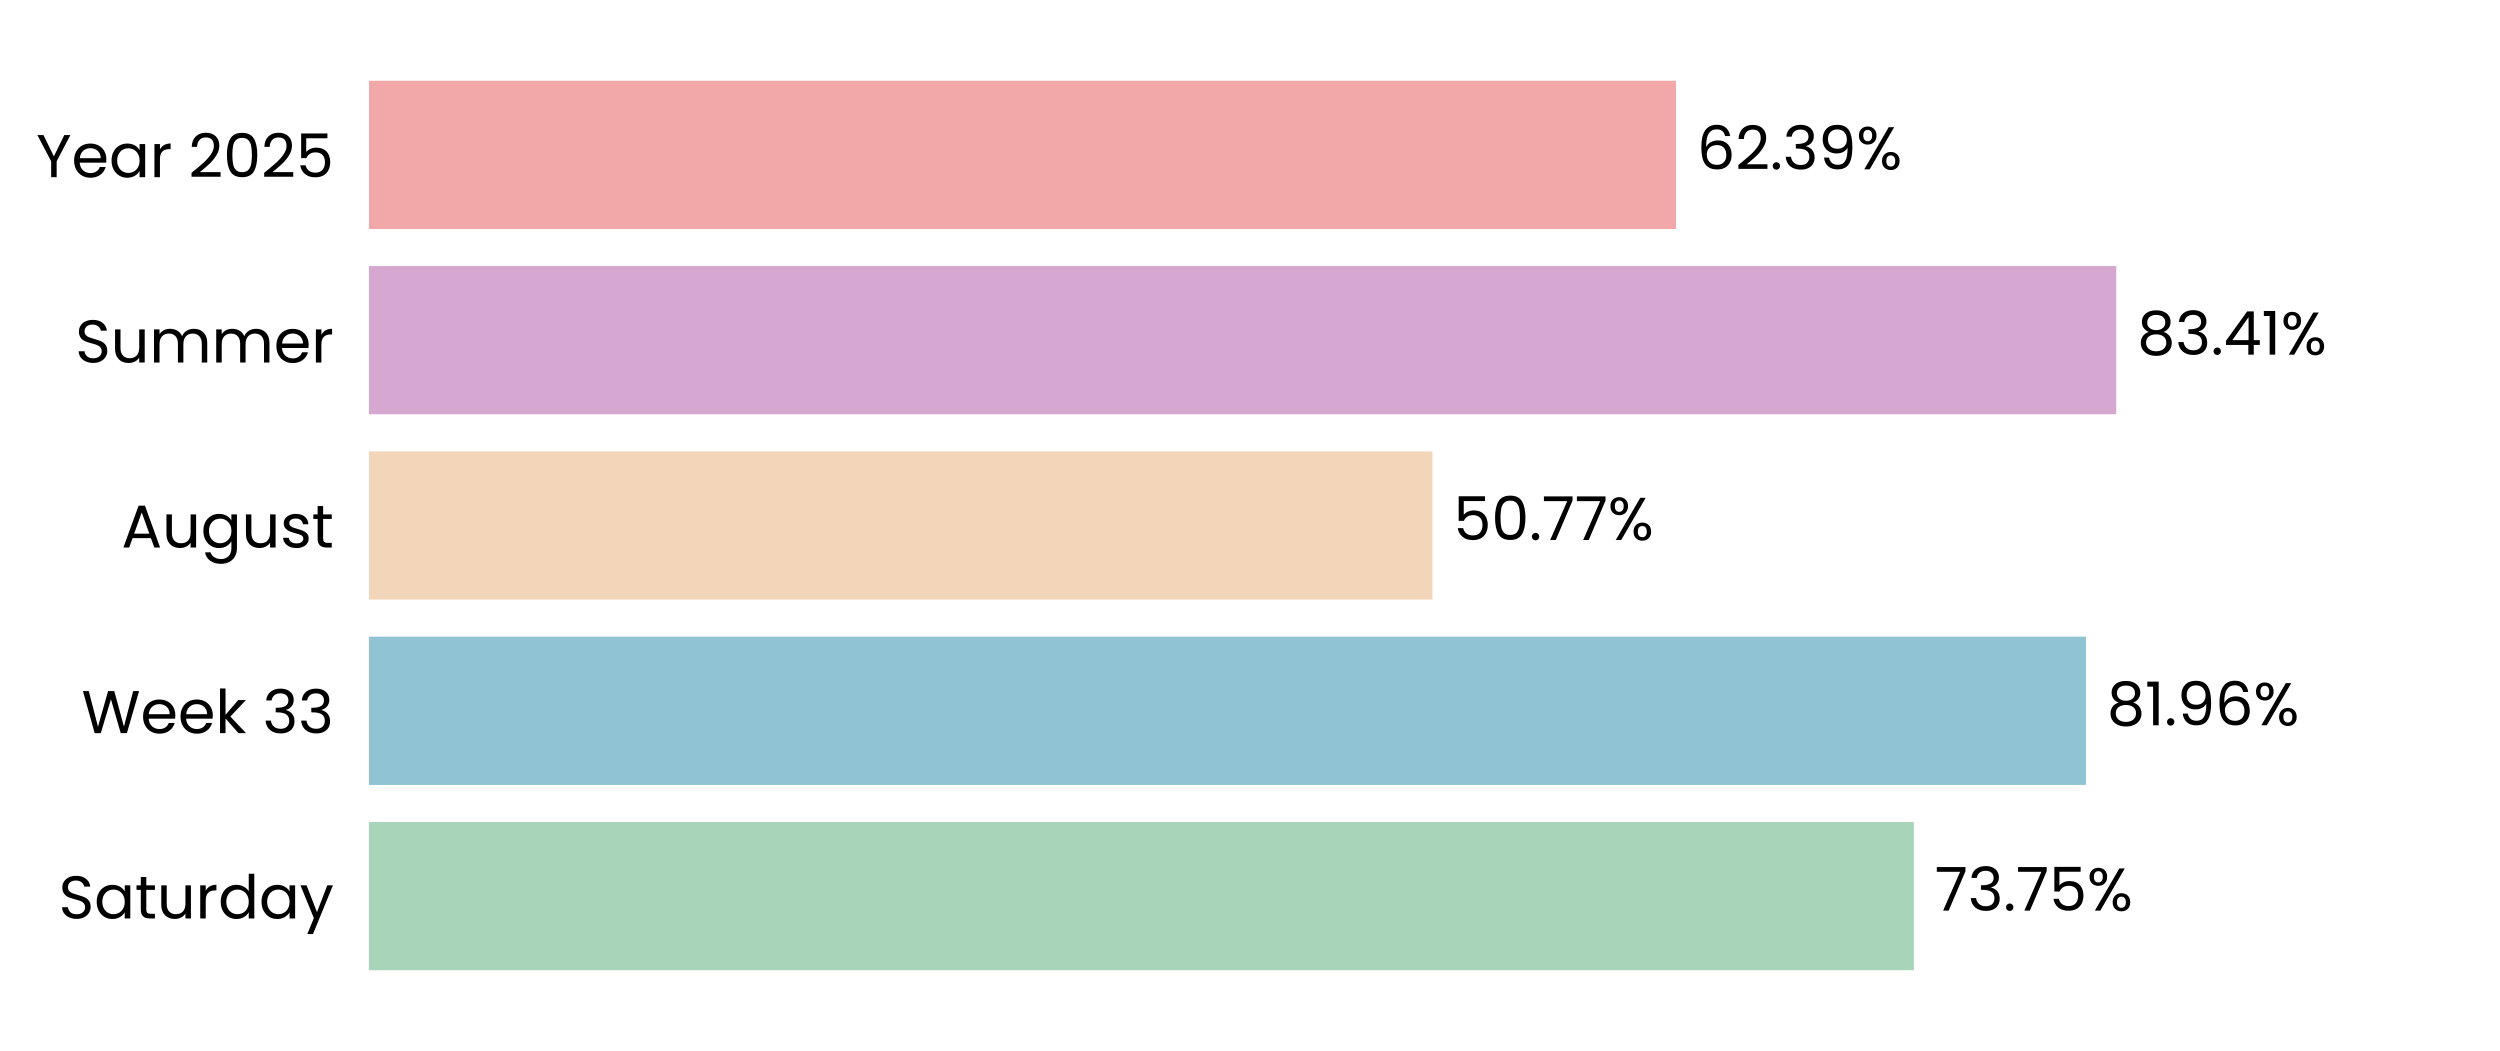
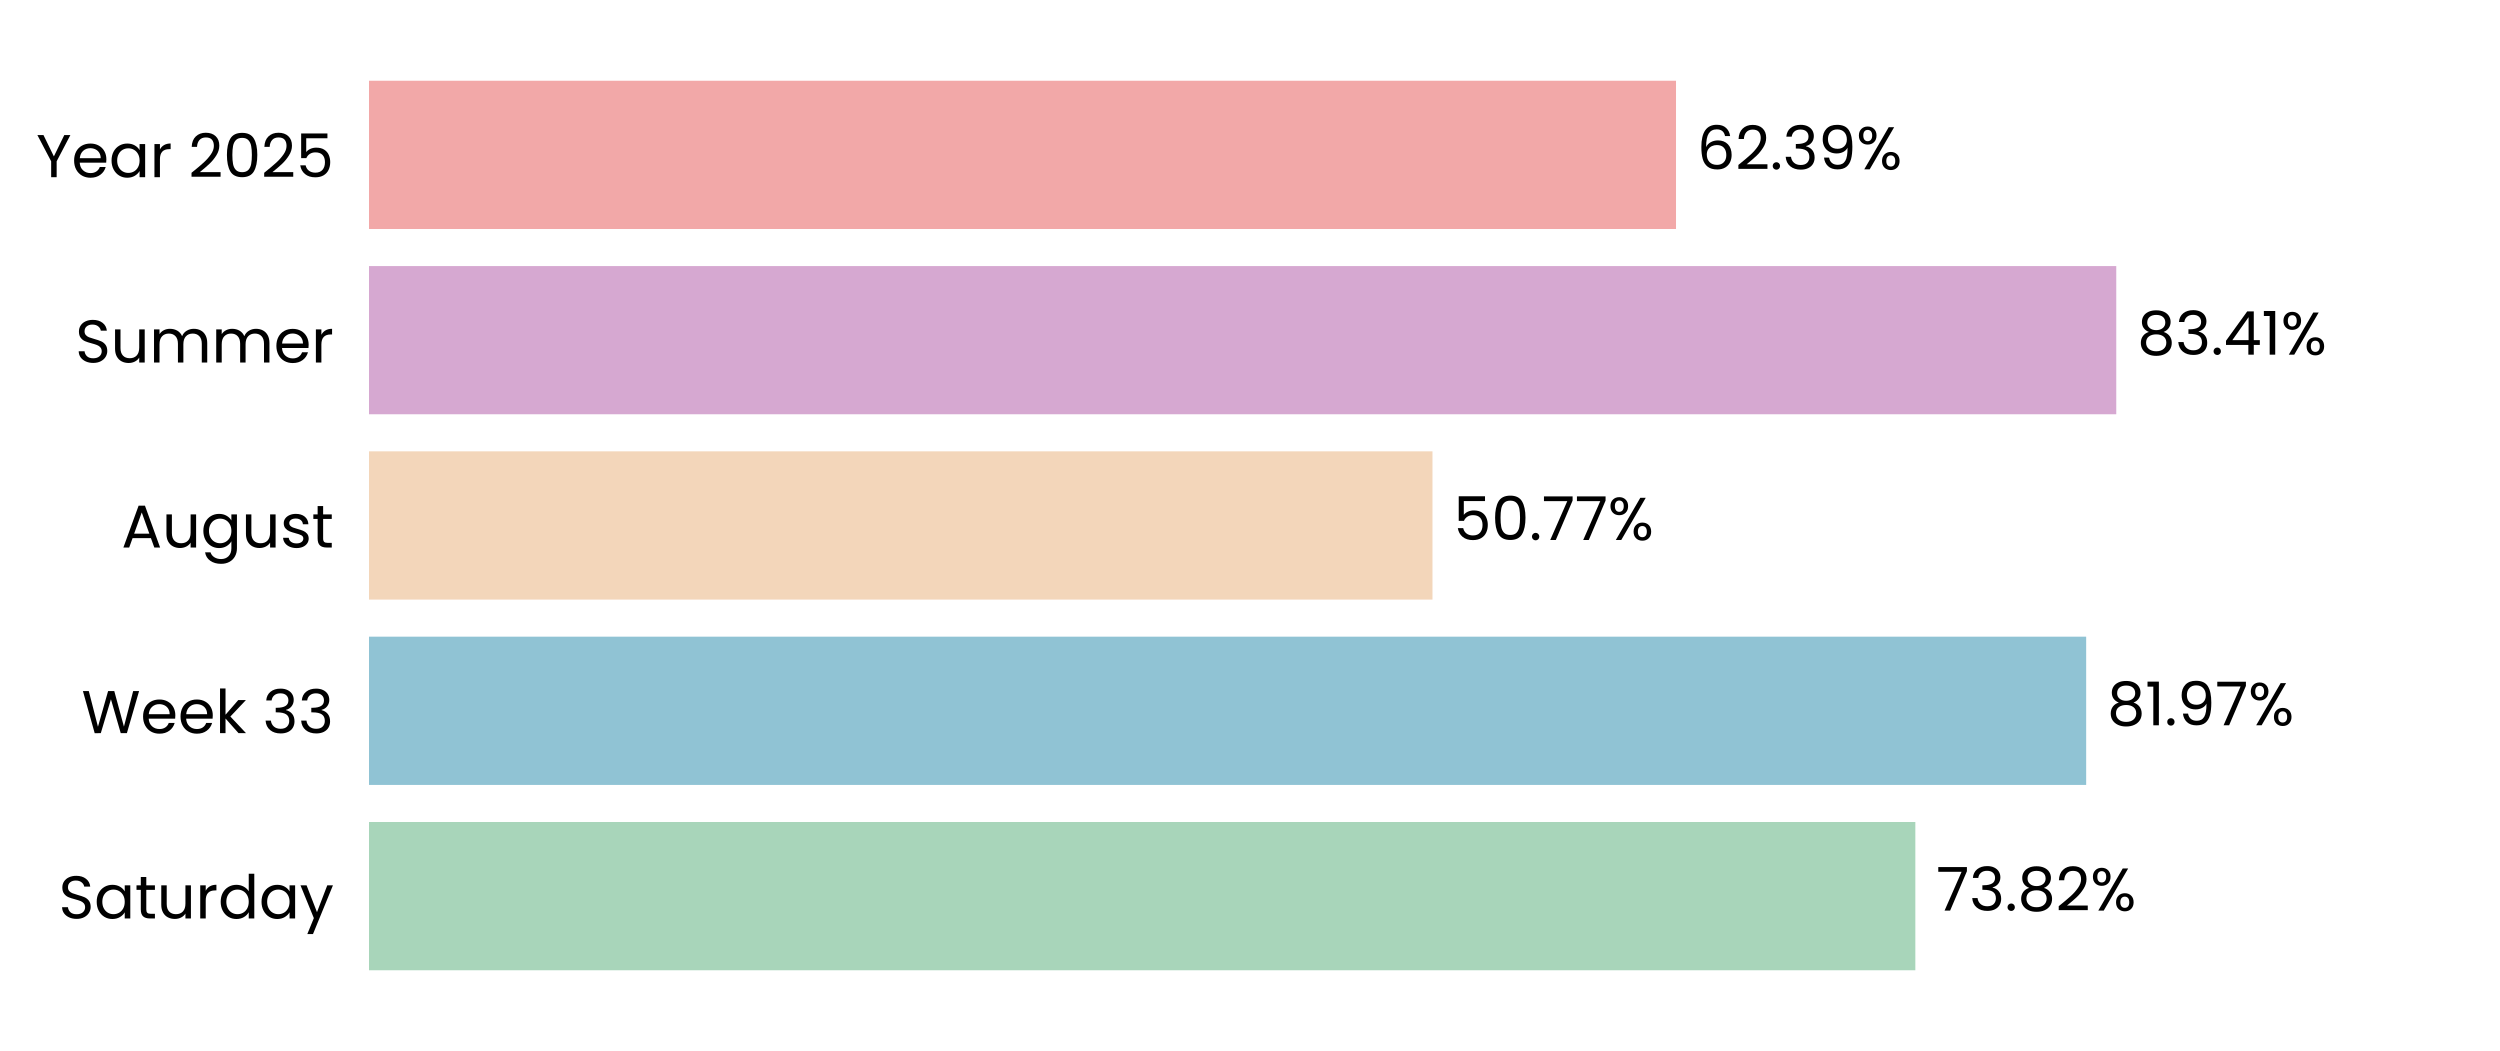
<svg xmlns="http://www.w3.org/2000/svg" xmlns:xlink="http://www.w3.org/1999/xlink" width="496.691pt" height="208.8pt" viewBox="0 0 496.691 208.8" version="1.1">
  <defs>
    <style type="text/css">*{stroke-linejoin: round; stroke-linecap: butt}</style>
  </defs>
  <g id="figure_1">
    <g id="patch_1">
      <path d="M 0 208.8  L 496.691 208.8  L 496.691 0  L 0 0  L 0 208.8  z " style="fill: none" />
    </g>
    <g id="axes_1">
      <g id="patch_2">
        <path d="M 73.311 201.6  L 489.491 201.6  L 489.491 7.2  L 73.311 7.2  L 73.311 201.6  z " style="fill: none" />
      </g>
      <g id="patch_3">
-         <path d="M 73.311 192.764  L 380.244 192.764  L 380.244 163.309  L 73.311 163.309  z " clip-path="url(#p47f9844b2a)" style="fill: #a8d5ba" />
+         <path d="M 73.311 192.764  L 380.533 192.764  L 380.533 163.309  L 73.311 163.309  z " clip-path="url(#pe78ad94fee)" style="fill: #a8d5ba" />
      </g>
      <g id="patch_4">
-         <path d="M 73.311 155.945  L 414.43 155.945  L 414.43 126.491  L 73.311 126.491  z " clip-path="url(#p47f9844b2a)" style="fill: #90c3d4" />
+         <path d="M 73.311 155.945  L 414.472 155.945  L 414.472 126.491  L 73.311 126.491  z " clip-path="url(#pe78ad94fee)" style="fill: #90c3d4" />
      </g>
      <g id="patch_5">
-         <path d="M 73.311 119.127  L 284.59 119.127  L 284.59 89.673  L 73.311 89.673  z " clip-path="url(#p47f9844b2a)" style="fill: #f3d6ba" />
+         <path d="M 73.311 119.127  L 284.599 119.127  L 284.599 89.673  L 73.311 89.673  z " clip-path="url(#pe78ad94fee)" style="fill: #f3d6ba" />
      </g>
      <g id="patch_6">
-         <path d="M 73.311 82.309  L 420.448 82.309  L 420.448 52.855  L 73.311 52.855  z " clip-path="url(#p47f9844b2a)" style="fill: #d6a8d1" />
+         <path d="M 73.311 82.309  L 420.451 82.309  L 420.451 52.855  L 73.311 52.855  z " clip-path="url(#pe78ad94fee)" style="fill: #d6a8d1" />
      </g>
      <g id="patch_7">
-         <path d="M 73.311 45.491  L 332.982 45.491  L 332.982 16.036  L 73.311 16.036  z " clip-path="url(#p47f9844b2a)" style="fill: #f2a8a8" />
+         <path d="M 73.311 45.491  L 332.983 45.491  L 332.983 16.036  L 73.311 16.036  z " clip-path="url(#pe78ad94fee)" style="fill: #f2a8a8" />
      </g>
      <g id="matplotlib.axis_1">
        <g id="ytick_1">
          <g id="text_1">
            <g transform="translate(11.65312 182.4764) scale(0.12 -0.12)">
              <defs>
                <path id="Poppins-Regular-53" d="M 1907 -45  Q 1466 -45 1117 112  Q 768 269 569 547  Q 371 826 365 1190  L 986 1190  Q 1018 877 1245 662  Q 1472 448 1907 448  Q 2323 448 2563 656  Q 2803 864 2803 1190  Q 2803 1446 2662 1606  Q 2522 1766 2310 1849  Q 2099 1933 1741 2029  Q 1299 2144 1033 2259  Q 768 2374 579 2620  Q 390 2867 390 3283  Q 390 3648 576 3929  Q 762 4211 1098 4364  Q 1434 4518 1869 4518  Q 2496 4518 2896 4204  Q 3296 3891 3347 3373  L 2707 3373  Q 2675 3629 2438 3824  Q 2202 4019 1811 4019  Q 1446 4019 1216 3830  Q 986 3642 986 3302  Q 986 3059 1123 2905  Q 1261 2752 1462 2672  Q 1664 2592 2029 2490  Q 2470 2368 2739 2249  Q 3008 2131 3200 1884  Q 3392 1638 3392 1216  Q 3392 890 3219 602  Q 3046 314 2707 134  Q 2368 -45 1907 -45  z " transform="scale(0.015625)" />
                <path id="Poppins-Regular-61" d="M 275 1766  Q 275 2304 492 2710  Q 710 3117 1091 3341  Q 1472 3565 1939 3565  Q 2400 3565 2739 3366  Q 3078 3168 3245 2867  L 3245 3507  L 3834 3507  L 3834 0  L 3245 0  L 3245 653  Q 3072 346 2729 144  Q 2387 -58 1933 -58  Q 1466 -58 1088 172  Q 710 403 492 819  Q 275 1235 275 1766  z M 3245 1760  Q 3245 2157 3085 2451  Q 2925 2746 2653 2902  Q 2381 3059 2054 3059  Q 1728 3059 1459 2905  Q 1190 2752 1030 2457  Q 870 2163 870 1766  Q 870 1363 1030 1065  Q 1190 768 1459 611  Q 1728 454 2054 454  Q 2381 454 2653 611  Q 2925 768 3085 1065  Q 3245 1363 3245 1760  z " transform="scale(0.015625)" />
                <path id="Poppins-Regular-74" d="M 1203 3027  L 1203 960  Q 1203 704 1312 598  Q 1421 493 1690 493  L 2118 493  L 2118 0  L 1594 0  Q 1107 0 864 224  Q 621 448 621 960  L 621 3027  L 166 3027  L 166 3507  L 621 3507  L 621 4390  L 1203 4390  L 1203 3507  L 2118 3507  L 2118 3027  L 1203 3027  z " transform="scale(0.015625)" />
                <path id="Poppins-Regular-75" d="M 3603 3507  L 3603 0  L 3021 0  L 3021 518  Q 2854 250 2556 99  Q 2259 -51 1901 -51  Q 1491 -51 1164 118  Q 838 288 649 627  Q 461 966 461 1453  L 461 3507  L 1037 3507  L 1037 1530  Q 1037 1011 1299 732  Q 1562 454 2016 454  Q 2483 454 2752 742  Q 3021 1030 3021 1581  L 3021 3507  L 3603 3507  z " transform="scale(0.015625)" />
                <path id="Poppins-Regular-72" d="M 1075 2938  Q 1229 3238 1513 3404  Q 1798 3571 2208 3571  L 2208 2970  L 2054 2970  Q 1075 2970 1075 1907  L 1075 0  L 493 0  L 493 3507  L 1075 3507  L 1075 2938  z " transform="scale(0.015625)" />
                <path id="Poppins-Regular-64" d="M 275 1766  Q 275 2304 492 2710  Q 710 3117 1091 3341  Q 1472 3565 1946 3565  Q 2355 3565 2707 3376  Q 3059 3187 3245 2880  L 3245 4736  L 3834 4736  L 3834 0  L 3245 0  L 3245 659  Q 3072 346 2733 144  Q 2394 -58 1939 -58  Q 1472 -58 1091 172  Q 710 403 492 819  Q 275 1235 275 1766  z M 3245 1760  Q 3245 2157 3085 2451  Q 2925 2746 2653 2902  Q 2381 3059 2054 3059  Q 1728 3059 1459 2905  Q 1190 2752 1030 2457  Q 870 2163 870 1766  Q 870 1363 1030 1065  Q 1190 768 1459 611  Q 1728 454 2054 454  Q 2381 454 2653 611  Q 2925 768 3085 1065  Q 3245 1363 3245 1760  z " transform="scale(0.015625)" />
                <path id="Poppins-Regular-79" d="M 3514 3507  L 1402 -1651  L 800 -1651  L 1491 38  L 77 3507  L 723 3507  L 1824 666  L 2912 3507  L 3514 3507  z " transform="scale(0.015625)" />
              </defs>
              <use xlink:href="#Poppins-Regular-53" />
              <use xlink:href="#Poppins-Regular-61" transform="translate(58.7 0)" />
              <use xlink:href="#Poppins-Regular-74" transform="translate(126.3 0)" />
              <use xlink:href="#Poppins-Regular-75" transform="translate(162.7 0)" />
              <use xlink:href="#Poppins-Regular-72" transform="translate(226.7 0)" />
              <use xlink:href="#Poppins-Regular-64" transform="translate(264 0)" />
              <use xlink:href="#Poppins-Regular-61" transform="translate(331.5999 0)" />
              <use xlink:href="#Poppins-Regular-79" transform="translate(399.1999 0)" />
            </g>
          </g>
        </g>
        <g id="ytick_2">
          <g id="text_2">
            <g transform="translate(16.19813 145.6582) scale(0.12 -0.12)">
              <defs>
                <path id="Poppins-Regular-57" d="M 6099 4461  L 4806 0  L 4154 0  L 3117 3590  L 2042 0  L 1395 -6  L 147 4461  L 768 4461  L 1741 678  L 2816 4461  L 3469 4461  L 4493 691  L 5472 4461  L 6099 4461  z " transform="scale(0.015625)" />
                <path id="Poppins-Regular-65" d="M 3693 1888  Q 3693 1722 3674 1536  L 870 1536  Q 902 1018 1225 726  Q 1549 435 2010 435  Q 2387 435 2640 611  Q 2893 787 2995 1082  L 3622 1082  Q 3482 576 3059 259  Q 2637 -58 2010 -58  Q 1510 -58 1116 166  Q 723 390 499 803  Q 275 1216 275 1760  Q 275 2304 492 2713  Q 710 3123 1104 3344  Q 1498 3565 2010 3565  Q 2509 3565 2893 3347  Q 3277 3130 3485 2749  Q 3693 2368 3693 1888  z M 3091 2010  Q 3091 2342 2944 2582  Q 2797 2822 2544 2947  Q 2291 3072 1984 3072  Q 1542 3072 1232 2790  Q 922 2509 877 2010  L 3091 2010  z " transform="scale(0.015625)" />
                <path id="Poppins-Regular-6b" d="M 2451 0  L 1075 1549  L 1075 0  L 493 0  L 493 4736  L 1075 4736  L 1075 1952  L 2426 3507  L 3238 3507  L 1587 1760  L 3245 0  L 2451 0  z " transform="scale(0.015625)" />
                <path id="Poppins-Regular-20" transform="scale(0.015625)" />
                <path id="Poppins-Regular-33" d="M 384 3462  Q 429 4051 838 4384  Q 1248 4717 1901 4717  Q 2336 4717 2653 4560  Q 2970 4403 3133 4134  Q 3296 3866 3296 3526  Q 3296 3130 3069 2842  Q 2842 2554 2477 2470  L 2477 2438  Q 2893 2336 3136 2035  Q 3379 1734 3379 1248  Q 3379 883 3212 592  Q 3046 301 2713 134  Q 2381 -32 1914 -32  Q 1235 -32 800 323  Q 365 678 314 1331  L 877 1331  Q 922 947 1190 704  Q 1459 461 1907 461  Q 2355 461 2588 694  Q 2822 928 2822 1299  Q 2822 1779 2502 1990  Q 2182 2202 1536 2202  L 1389 2202  L 1389 2688  L 1542 2688  Q 2131 2694 2432 2883  Q 2733 3072 2733 3469  Q 2733 3808 2512 4013  Q 2291 4218 1882 4218  Q 1485 4218 1241 4013  Q 998 3808 954 3462  L 384 3462  z " transform="scale(0.015625)" />
              </defs>
              <use xlink:href="#Poppins-Regular-57" />
              <use xlink:href="#Poppins-Regular-65" transform="translate(97.59999 0)" />
              <use xlink:href="#Poppins-Regular-65" transform="translate(159.6 0)" />
              <use xlink:href="#Poppins-Regular-6b" transform="translate(221.6 0)" />
              <use xlink:href="#Poppins-Regular-20" transform="translate(273.0999 0)" />
              <use xlink:href="#Poppins-Regular-33" transform="translate(299.7999 0)" />
              <use xlink:href="#Poppins-Regular-33" transform="translate(358.6999 0)" />
            </g>
          </g>
        </g>
        <g id="ytick_3">
          <g id="text_3">
            <g transform="translate(24.11812 108.78) scale(0.12 -0.12)">
              <defs>
                <path id="Poppins-Regular-41" d="M 3130 992  L 1184 992  L 826 0  L 211 0  L 1824 4435  L 2496 4435  L 4102 0  L 3488 0  L 3130 992  z M 2963 1466  L 2157 3718  L 1350 1466  L 2963 1466  z " transform="scale(0.015625)" />
                <path id="Poppins-Regular-67" d="M 1939 3565  Q 2394 3565 2736 3366  Q 3078 3168 3245 2867  L 3245 3507  L 3834 3507  L 3834 -77  Q 3834 -557 3629 -931  Q 3424 -1306 3043 -1517  Q 2662 -1728 2157 -1728  Q 1466 -1728 1005 -1401  Q 544 -1075 461 -512  L 1037 -512  Q 1133 -832 1433 -1027  Q 1734 -1222 2157 -1222  Q 2637 -1222 2941 -921  Q 3245 -621 3245 -77  L 3245 659  Q 3072 352 2733 147  Q 2394 -58 1939 -58  Q 1472 -58 1091 172  Q 710 403 492 819  Q 275 1235 275 1766  Q 275 2304 492 2710  Q 710 3117 1091 3341  Q 1472 3565 1939 3565  z M 3245 1760  Q 3245 2157 3085 2451  Q 2925 2746 2653 2902  Q 2381 3059 2054 3059  Q 1728 3059 1459 2905  Q 1190 2752 1030 2457  Q 870 2163 870 1766  Q 870 1363 1030 1065  Q 1190 768 1459 611  Q 1728 454 2054 454  Q 2381 454 2653 611  Q 2925 768 3085 1065  Q 3245 1363 3245 1760  z " transform="scale(0.015625)" />
                <path id="Poppins-Regular-73" d="M 1734 -58  Q 1331 -58 1011 80  Q 691 218 505 464  Q 320 710 301 1030  L 902 1030  Q 928 768 1149 601  Q 1370 435 1728 435  Q 2061 435 2253 582  Q 2445 730 2445 954  Q 2445 1184 2240 1296  Q 2035 1408 1606 1517  Q 1216 1619 969 1724  Q 723 1830 547 2038  Q 371 2246 371 2586  Q 371 2854 531 3078  Q 691 3302 985 3433  Q 1280 3565 1658 3565  Q 2240 3565 2598 3270  Q 2957 2976 2982 2464  L 2400 2464  Q 2381 2739 2179 2905  Q 1978 3072 1638 3072  Q 1325 3072 1139 2937  Q 954 2803 954 2586  Q 954 2413 1066 2301  Q 1178 2189 1347 2121  Q 1517 2054 1818 1971  Q 2195 1869 2432 1769  Q 2669 1670 2838 1472  Q 3008 1274 3014 954  Q 3014 666 2854 435  Q 2694 205 2403 73  Q 2112 -58 1734 -58  z " transform="scale(0.015625)" />
              </defs>
              <use xlink:href="#Poppins-Regular-41" />
              <use xlink:href="#Poppins-Regular-75" transform="translate(67.39999 0)" />
              <use xlink:href="#Poppins-Regular-67" transform="translate(131.4 0)" />
              <use xlink:href="#Poppins-Regular-75" transform="translate(199 0)" />
              <use xlink:href="#Poppins-Regular-73" transform="translate(263 0)" />
              <use xlink:href="#Poppins-Regular-74" transform="translate(315.2 0)" />
            </g>
          </g>
        </g>
        <g id="ytick_4">
          <g id="text_4">
            <g transform="translate(14.95125 72.02182) scale(0.12 -0.12)">
              <defs>
                <path id="Poppins-Regular-6d" d="M 4710 3571  Q 5120 3571 5440 3401  Q 5760 3232 5945 2893  Q 6131 2554 6131 2067  L 6131 0  L 5555 0  L 5555 1984  Q 5555 2509 5296 2787  Q 5037 3066 4595 3066  Q 4141 3066 3872 2774  Q 3603 2483 3603 1933  L 3603 0  L 3027 0  L 3027 1984  Q 3027 2509 2768 2787  Q 2509 3066 2067 3066  Q 1613 3066 1344 2774  Q 1075 2483 1075 1933  L 1075 0  L 493 0  L 493 3507  L 1075 3507  L 1075 3002  Q 1248 3277 1539 3424  Q 1830 3571 2182 3571  Q 2624 3571 2963 3372  Q 3302 3174 3469 2790  Q 3616 3162 3955 3366  Q 4294 3571 4710 3571  z " transform="scale(0.015625)" />
              </defs>
              <use xlink:href="#Poppins-Regular-53" />
              <use xlink:href="#Poppins-Regular-75" transform="translate(58.7 0)" />
              <use xlink:href="#Poppins-Regular-6d" transform="translate(122.7 0)" />
              <use xlink:href="#Poppins-Regular-6d" transform="translate(225.7 0)" />
              <use xlink:href="#Poppins-Regular-65" transform="translate(328.7 0)" />
              <use xlink:href="#Poppins-Regular-72" transform="translate(390.6999 0)" />
            </g>
          </g>
        </g>
        <g id="ytick_5">
          <g id="text_5">
            <g transform="translate(7.2 35.20364) scale(0.12 -0.12)">
              <defs>
                <path id="Poppins-Regular-59" d="M 3616 4461  L 2163 1683  L 2163 0  L 1581 0  L 1581 1683  L 122 4461  L 768 4461  L 1869 2202  L 2970 4461  L 3616 4461  z " transform="scale(0.015625)" />
                <path id="Poppins-Regular-32" d="M 326 467  Q 1139 1120 1600 1539  Q 2061 1958 2377 2416  Q 2694 2874 2694 3315  Q 2694 3731 2492 3971  Q 2291 4211 1843 4211  Q 1408 4211 1168 3939  Q 928 3667 909 3213  L 346 3213  Q 371 3930 780 4320  Q 1190 4710 1837 4710  Q 2496 4710 2883 4345  Q 3270 3981 3270 3341  Q 3270 2810 2953 2307  Q 2637 1805 2233 1424  Q 1830 1043 1203 538  L 3405 538  L 3405 51  L 326 51  L 326 467  z " transform="scale(0.015625)" />
                <path id="Poppins-Regular-30" d="M 397 2362  Q 397 3462 755 4080  Q 1114 4698 2010 4698  Q 2899 4698 3257 4080  Q 3616 3462 3616 2362  Q 3616 1242 3257 621  Q 2899 0 2010 0  Q 1114 0 755 621  Q 397 1242 397 2362  z M 3040 2362  Q 3040 2918 2966 3305  Q 2893 3693 2665 3929  Q 2438 4166 2010 4166  Q 1574 4166 1347 3929  Q 1120 3693 1046 3305  Q 973 2918 973 2362  Q 973 1786 1046 1395  Q 1120 1005 1347 768  Q 1574 531 2010 531  Q 2438 531 2665 768  Q 2893 1005 2966 1395  Q 3040 1786 3040 2362  z " transform="scale(0.015625)" />
                <path id="Poppins-Regular-35" d="M 3347 4122  L 1101 4122  L 1101 2662  Q 1248 2867 1536 2998  Q 1824 3130 2157 3130  Q 2688 3130 3021 2909  Q 3354 2688 3498 2339  Q 3642 1990 3642 1600  Q 3642 1139 3469 774  Q 3296 410 2941 198  Q 2586 -13 2061 -13  Q 1389 -13 973 332  Q 557 678 467 1254  L 1037 1254  Q 1120 890 1389 685  Q 1658 480 2067 480  Q 2573 480 2829 784  Q 3085 1088 3085 1587  Q 3085 2086 2829 2358  Q 2573 2630 2074 2630  Q 1734 2630 1481 2467  Q 1229 2304 1114 2022  L 563 2022  L 563 4634  L 3347 4634  L 3347 4122  z " transform="scale(0.015625)" />
              </defs>
              <use xlink:href="#Poppins-Regular-59" />
              <use xlink:href="#Poppins-Regular-65" transform="translate(58.39999 0)" />
              <use xlink:href="#Poppins-Regular-61" transform="translate(120.4 0)" />
              <use xlink:href="#Poppins-Regular-72" transform="translate(188 0)" />
              <use xlink:href="#Poppins-Regular-20" transform="translate(225.3 0)" />
              <use xlink:href="#Poppins-Regular-32" transform="translate(252 0)" />
              <use xlink:href="#Poppins-Regular-30" transform="translate(309.4999 0)" />
              <use xlink:href="#Poppins-Regular-32" transform="translate(372.2999 0)" />
              <use xlink:href="#Poppins-Regular-35" transform="translate(429.7999 0)" />
            </g>
          </g>
        </g>
      </g>
      <g id="text_6">
-         <g transform="translate(384.4058 180.9164) scale(0.12 -0.12)">
+         <g transform="translate(384.6948 180.9164) scale(0.12 -0.12)">
          <defs>
            <path id="Poppins-Regular-37" d="M 3245 4173  L 1466 0  L 877 0  L 2682 4115  L 211 4115  L 211 4614  L 3245 4614  L 3245 4173  z " transform="scale(0.015625)" />
            <path id="Poppins-Regular-2e" d="M 678 -38  Q 512 -38 397 77  Q 282 192 282 358  Q 282 525 397 640  Q 512 755 678 755  Q 838 755 950 640  Q 1062 525 1062 358  Q 1062 192 950 77  Q 838 -38 678 -38  z " transform="scale(0.015625)" />
+             <path id="Poppins-Regular-38" d="M 1242 2406  Q 883 2547 691 2816  Q 499 3085 499 3469  Q 499 3814 672 4092  Q 845 4371 1187 4534  Q 1530 4698 2016 4698  Q 2502 4698 2844 4534  Q 3187 4371 3363 4092  Q 3539 3814 3539 3469  Q 3539 3098 3340 2819  Q 3142 2541 2797 2406  Q 3194 2285 3427 1981  Q 3661 1677 3661 1248  Q 3661 832 3456 521  Q 3251 211 2876 41  Q 2502 -128 2016 -128  Q 1530 -128 1162 41  Q 794 211 589 521  Q 384 832 384 1248  Q 384 1677 614 1984  Q 845 2291 1242 2406  z M 2976 3398  Q 2976 3789 2720 4000  Q 2464 4211 2016 4211  Q 1574 4211 1318 4000  Q 1062 3789 1062 3392  Q 1062 3034 1328 2816  Q 1594 2598 2016 2598  Q 2445 2598 2710 2819  Q 2976 3040 2976 3398  z M 2016 2150  Q 1542 2150 1241 1929  Q 941 1709 941 1267  Q 941 858 1232 608  Q 1523 358 2016 358  Q 2509 358 2797 608  Q 3085 858 3085 1267  Q 3085 1696 2790 1923  Q 2496 2150 2016 2150  z " transform="scale(0.015625)" />
            <path id="Poppins-Regular-25" d="M 269 3584  Q 269 4019 531 4278  Q 794 4538 1203 4538  Q 1613 4538 1875 4278  Q 2138 4019 2138 3584  Q 2138 3142 1875 2883  Q 1613 2624 1203 2624  Q 794 2624 531 2883  Q 269 3142 269 3584  z M 4006 4467  L 1414 0  L 838 0  L 3430 4467  L 4006 4467  z M 1203 4179  Q 986 4179 861 4028  Q 736 3878 736 3584  Q 736 3290 861 3136  Q 986 2982 1203 2982  Q 1421 2982 1549 3139  Q 1677 3296 1677 3584  Q 1677 3878 1549 4028  Q 1421 4179 1203 4179  z M 2720 883  Q 2720 1325 2982 1584  Q 3245 1843 3654 1843  Q 4064 1843 4323 1584  Q 4582 1325 4582 883  Q 4582 448 4323 185  Q 4064 -77 3654 -77  Q 3245 -77 2982 182  Q 2720 442 2720 883  z M 3648 1478  Q 3430 1478 3302 1328  Q 3174 1178 3174 883  Q 3174 595 3302 444  Q 3430 294 3648 294  Q 3866 294 3994 444  Q 4122 595 4122 883  Q 4122 1178 3994 1328  Q 3866 1478 3648 1478  z " transform="scale(0.015625)" />
          </defs>
          <use xlink:href="#Poppins-Regular-37" />
          <use xlink:href="#Poppins-Regular-33" transform="translate(54.59999 0)" />
          <use xlink:href="#Poppins-Regular-2e" transform="translate(113.5 0)" />
-           <use xlink:href="#Poppins-Regular-37" transform="translate(134.5 0)" />
-           <use xlink:href="#Poppins-Regular-35" transform="translate(189.1 0)" />
-           <use xlink:href="#Poppins-Regular-25" transform="translate(251.8999 0)" />
+           <use xlink:href="#Poppins-Regular-38" transform="translate(134.5 0)" />
+           <use xlink:href="#Poppins-Regular-32" transform="translate(197.6 0)" />
+           <use xlink:href="#Poppins-Regular-25" transform="translate(255.0999 0)" />
        </g>
      </g>
      <g id="text_7">
-         <g transform="translate(418.592 144.0982) scale(0.12 -0.12)">
+         <g transform="translate(418.6333 144.0982) scale(0.12 -0.12)">
          <defs>
-             <path id="Poppins-Regular-38" d="M 1242 2406  Q 883 2547 691 2816  Q 499 3085 499 3469  Q 499 3814 672 4092  Q 845 4371 1187 4534  Q 1530 4698 2016 4698  Q 2502 4698 2844 4534  Q 3187 4371 3363 4092  Q 3539 3814 3539 3469  Q 3539 3098 3340 2819  Q 3142 2541 2797 2406  Q 3194 2285 3427 1981  Q 3661 1677 3661 1248  Q 3661 832 3456 521  Q 3251 211 2876 41  Q 2502 -128 2016 -128  Q 1530 -128 1162 41  Q 794 211 589 521  Q 384 832 384 1248  Q 384 1677 614 1984  Q 845 2291 1242 2406  z M 2976 3398  Q 2976 3789 2720 4000  Q 2464 4211 2016 4211  Q 1574 4211 1318 4000  Q 1062 3789 1062 3392  Q 1062 3034 1328 2816  Q 1594 2598 2016 2598  Q 2445 2598 2710 2819  Q 2976 3040 2976 3398  z M 2016 2150  Q 1542 2150 1241 1929  Q 941 1709 941 1267  Q 941 858 1232 608  Q 1523 358 2016 358  Q 2509 358 2797 608  Q 3085 858 3085 1267  Q 3085 1696 2790 1923  Q 2496 2150 2016 2150  z " transform="scale(0.015625)" />
            <path id="Poppins-Regular-31" d="M 243 4096  L 243 4627  L 1446 4627  L 1446 0  L 858 0  L 858 4096  L 243 4096  z " transform="scale(0.015625)" />
            <path id="Poppins-Regular-39" d="M 1146 1242  Q 1210 877 1443 678  Q 1677 480 2074 480  Q 2605 480 2857 896  Q 3110 1312 3098 2298  Q 2963 2010 2649 1846  Q 2336 1683 1952 1683  Q 1523 1683 1187 1859  Q 851 2035 659 2374  Q 467 2714 467 3194  Q 467 3878 864 4297  Q 1261 4717 1990 4717  Q 2886 4717 3248 4134  Q 3610 3552 3610 2400  Q 3610 1594 3466 1069  Q 3322 544 2979 269  Q 2637 -6 2042 -6  Q 1389 -6 1024 346  Q 659 698 608 1242  L 1146 1242  z M 2048 2176  Q 2477 2176 2752 2441  Q 3027 2707 3027 3162  Q 3027 3642 2758 3936  Q 2490 4230 2003 4230  Q 1555 4230 1289 3948  Q 1024 3667 1024 3206  Q 1024 2739 1286 2457  Q 1549 2176 2048 2176  z " transform="scale(0.015625)" />
-             <path id="Poppins-Regular-36" d="M 2976 3526  Q 2835 4237 2099 4237  Q 1530 4237 1248 3798  Q 966 3360 973 2355  Q 1120 2688 1462 2877  Q 1805 3066 2227 3066  Q 2886 3066 3280 2656  Q 3674 2246 3674 1523  Q 3674 1088 3504 742  Q 3334 397 2992 192  Q 2650 -13 2163 -13  Q 1504 -13 1133 281  Q 762 576 614 1094  Q 467 1613 467 2374  Q 467 4723 2106 4723  Q 2733 4723 3091 4384  Q 3450 4045 3514 3526  L 2976 3526  z M 2106 2573  Q 1830 2573 1587 2461  Q 1344 2349 1193 2121  Q 1043 1894 1043 1568  Q 1043 1082 1324 778  Q 1606 474 2131 474  Q 2579 474 2844 752  Q 3110 1030 3110 1504  Q 3110 2003 2854 2288  Q 2598 2573 2106 2573  z " transform="scale(0.015625)" />
          </defs>
          <use xlink:href="#Poppins-Regular-38" />
          <use xlink:href="#Poppins-Regular-31" transform="translate(63.09999 0)" />
          <use xlink:href="#Poppins-Regular-2e" transform="translate(95.09998 0)" />
          <use xlink:href="#Poppins-Regular-39" transform="translate(116.1 0)" />
-           <use xlink:href="#Poppins-Regular-36" transform="translate(179.0999 0)" />
-           <use xlink:href="#Poppins-Regular-25" transform="translate(242.5999 0)" />
+           <use xlink:href="#Poppins-Regular-37" transform="translate(179.0999 0)" />
+           <use xlink:href="#Poppins-Regular-25" transform="translate(233.6999 0)" />
        </g>
      </g>
      <g id="text_8">
-         <g transform="translate(288.7515 107.28) scale(0.12 -0.12)">
+         <g transform="translate(288.7608 107.28) scale(0.12 -0.12)">
          <use xlink:href="#Poppins-Regular-35" />
          <use xlink:href="#Poppins-Regular-30" transform="translate(62.79999 0)" />
          <use xlink:href="#Poppins-Regular-2e" transform="translate(125.6 0)" />
          <use xlink:href="#Poppins-Regular-37" transform="translate(146.6 0)" />
          <use xlink:href="#Poppins-Regular-37" transform="translate(201.2 0)" />
          <use xlink:href="#Poppins-Regular-25" transform="translate(255.7999 0)" />
        </g>
      </g>
      <g id="text_9">
-         <g transform="translate(424.6101 70.46182) scale(0.12 -0.12)">
+         <g transform="translate(424.6133 70.46182) scale(0.12 -0.12)">
          <defs>
            <path id="Poppins-Regular-34" d="M 256 1030  L 256 1472  L 2502 4582  L 3200 4582  L 3200 1536  L 3840 1536  L 3840 1030  L 3200 1030  L 3200 0  L 2624 0  L 2624 1030  L 256 1030  z M 2650 3974  L 928 1536  L 2650 1536  L 2650 3974  z " transform="scale(0.015625)" />
          </defs>
          <use xlink:href="#Poppins-Regular-38" />
          <use xlink:href="#Poppins-Regular-33" transform="translate(63.09999 0)" />
          <use xlink:href="#Poppins-Regular-2e" transform="translate(122 0)" />
          <use xlink:href="#Poppins-Regular-34" transform="translate(143 0)" />
          <use xlink:href="#Poppins-Regular-31" transform="translate(205.9 0)" />
          <use xlink:href="#Poppins-Regular-25" transform="translate(237.8999 0)" />
        </g>
      </g>
      <g id="text_10">
-         <g transform="translate(337.1437 33.64364) scale(0.12 -0.12)">
+         <g transform="translate(337.1445 33.64364) scale(0.12 -0.12)">
+           <defs>
+             <path id="Poppins-Regular-36" d="M 2976 3526  Q 2835 4237 2099 4237  Q 1530 4237 1248 3798  Q 966 3360 973 2355  Q 1120 2688 1462 2877  Q 1805 3066 2227 3066  Q 2886 3066 3280 2656  Q 3674 2246 3674 1523  Q 3674 1088 3504 742  Q 3334 397 2992 192  Q 2650 -13 2163 -13  Q 1504 -13 1133 281  Q 762 576 614 1094  Q 467 1613 467 2374  Q 467 4723 2106 4723  Q 2733 4723 3091 4384  Q 3450 4045 3514 3526  L 2976 3526  z M 2106 2573  Q 1830 2573 1587 2461  Q 1344 2349 1193 2121  Q 1043 1894 1043 1568  Q 1043 1082 1324 778  Q 1606 474 2131 474  Q 2579 474 2844 752  Q 3110 1030 3110 1504  Q 3110 2003 2854 2288  Q 2598 2573 2106 2573  z " transform="scale(0.015625)" />
+           </defs>
          <use xlink:href="#Poppins-Regular-36" />
          <use xlink:href="#Poppins-Regular-32" transform="translate(63.49999 0)" />
          <use xlink:href="#Poppins-Regular-2e" transform="translate(121 0)" />
          <use xlink:href="#Poppins-Regular-33" transform="translate(142 0)" />
          <use xlink:href="#Poppins-Regular-39" transform="translate(200.8999 0)" />
          <use xlink:href="#Poppins-Regular-25" transform="translate(263.8999 0)" />
        </g>
      </g>
    </g>
  </g>
  <defs>
-     <clipPath id="p47f9844b2a">
+     <clipPath id="pe78ad94fee">
      <rect x="73.311" y="7.2" width="416.18" height="194.4" />
    </clipPath>
  </defs>
</svg>
